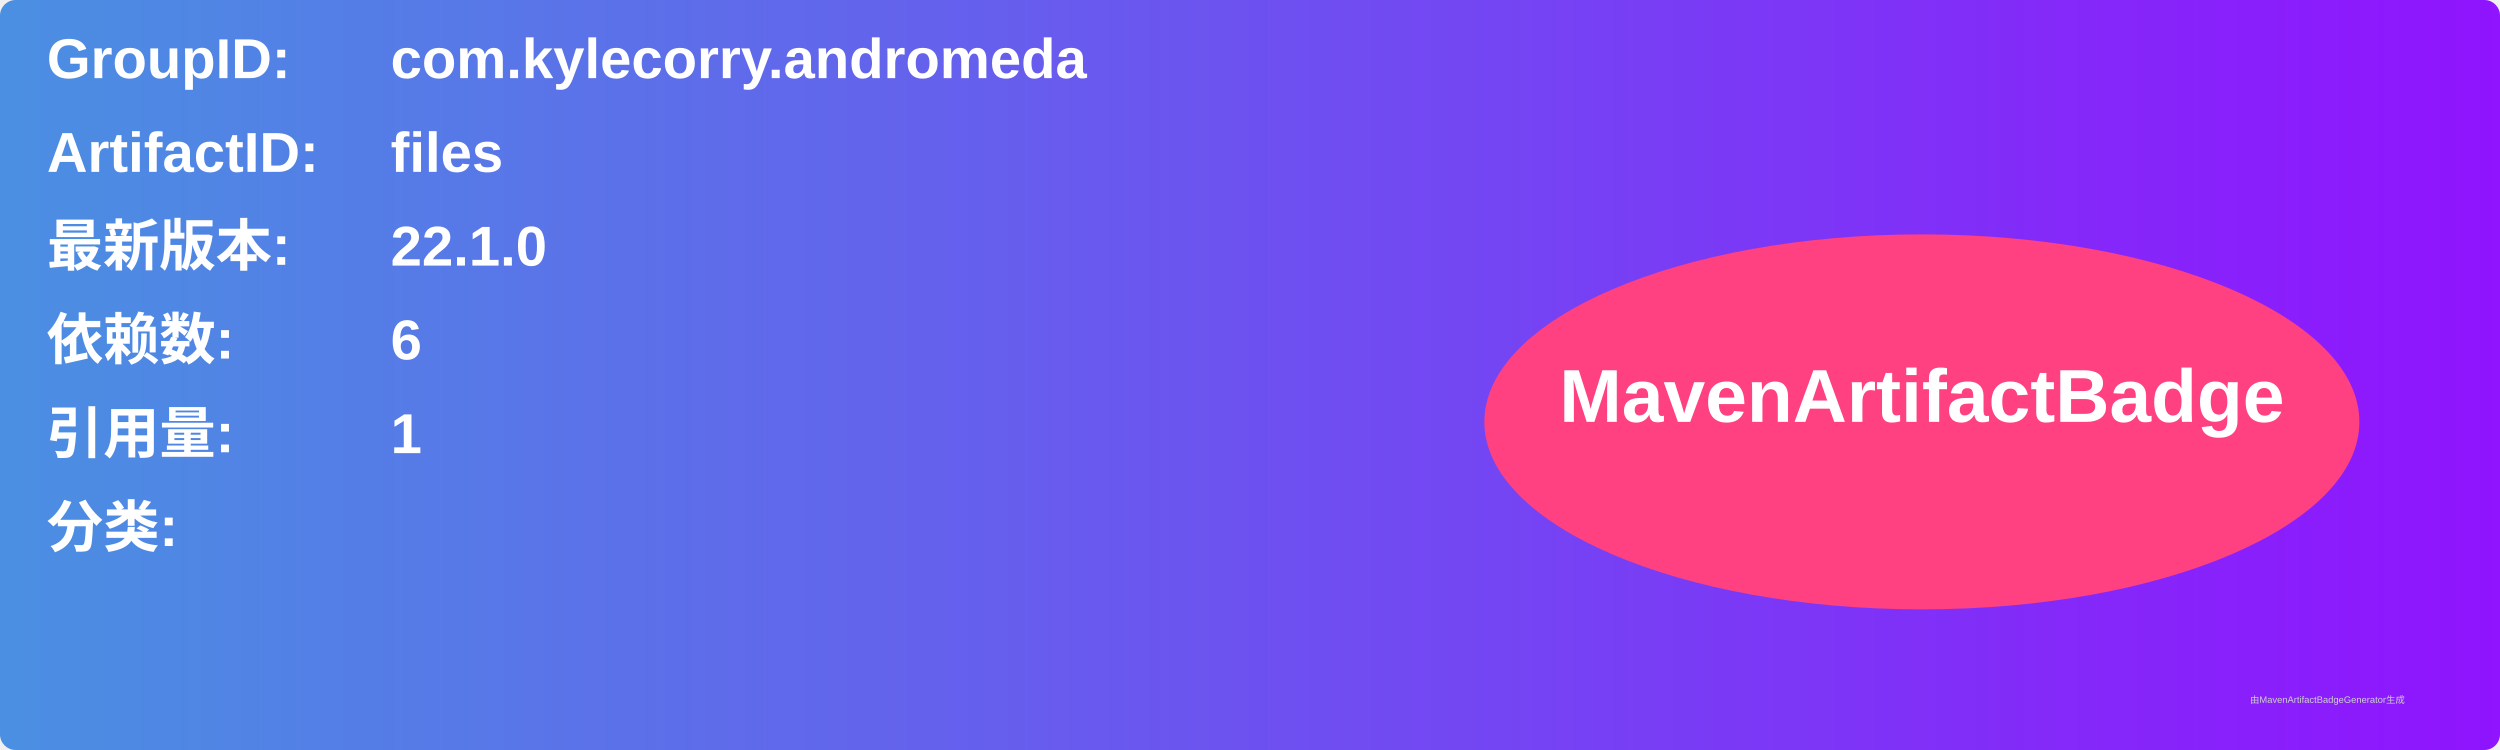
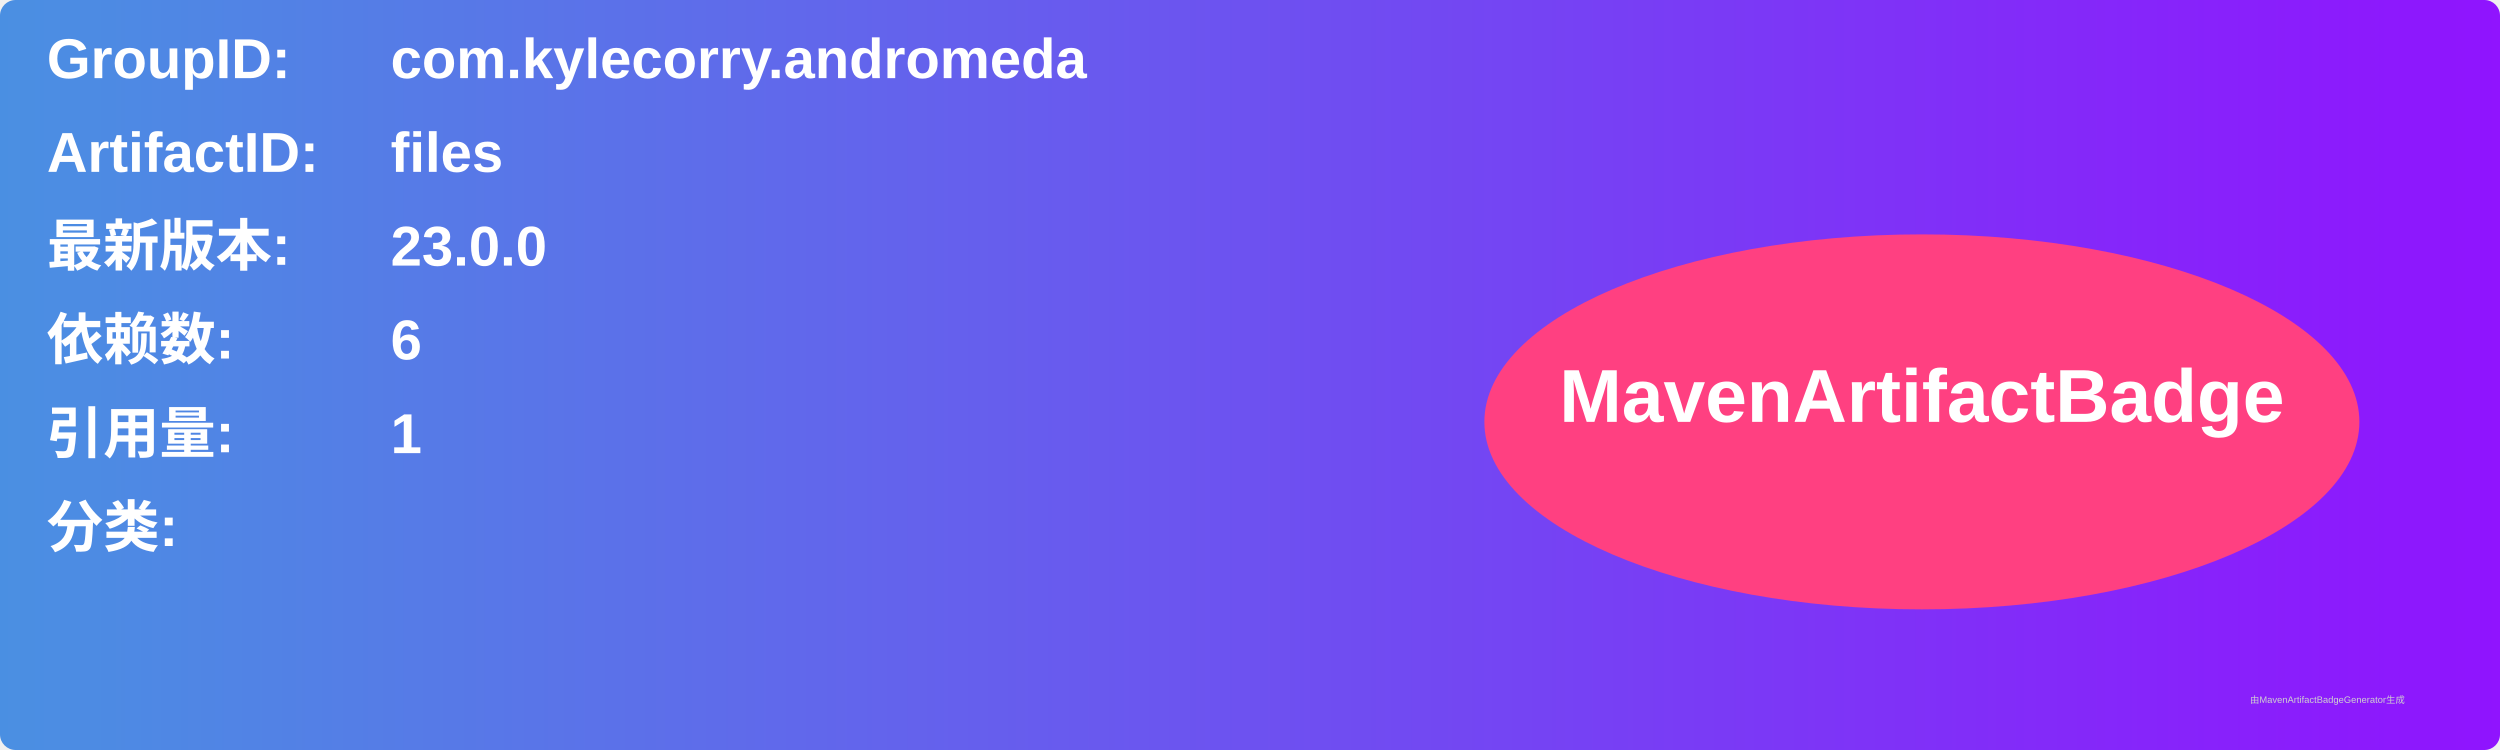
<svg xmlns="http://www.w3.org/2000/svg" width="800" height="240" viewBox="0 0 800 240">
  <linearGradient id="grad" x1="0%" y1="0%" x2="100%" y2="0%">
    <stop offset="0%" stop-color="#4a90e2" />
    <stop offset="100%" stop-color="#9013fe" />
  </linearGradient>
  <rect width="100%" height="100%" rx="5" ry="5" fill="url(#grad)" />
  <g transform="translate(15, 15)">
    <text x="0" y="10" font-family="Arial" font-size="18" fill="white" font-weight="bold" width="260">GroupID:</text>
    <text x="110" y="10" font-family="Arial" font-size="18" fill="white" font-weight="bold" width="460">com.kylecorry.andromeda</text>
    <text x="0" y="40" font-family="Arial" font-size="18" fill="white" font-weight="bold" width="260">ArtifactID:</text>
    <text x="110" y="40" font-family="Arial" font-size="18" fill="white" font-weight="bold" width="460">files</text>
    <text x="0" y="70" font-family="Arial" font-size="18" fill="white" font-weight="bold">最新版本:</text>
    <text x="110" y="70" font-family="Arial" font-size="18" fill="white" font-weight="bold">
-       <tspan font-weight="bold">22.1.0</tspan>
+       <tspan font-weight="bold">23.0.0</tspan>
    </text>
    <text x="0" y="100" font-family="Arial" font-size="18" fill="white" font-weight="bold">依赖数: </text>
    <text x="110" y="100" font-family="Arial" font-size="18" fill="white">
      <tspan font-weight="bold">6</tspan>
    </text>
    <text x="0" y="130" font-family="Arial" font-size="18" fill="white" font-weight="bold">引用量: </text>
    <text x="110" y="130" font-family="Arial" font-size="18" fill="white">
      <tspan font-weight="bold">1</tspan>
    </text>
    <text x="0" y="160" font-family="Arial" font-size="18" fill="white" font-weight="bold">分类:</text>
    <text x="10" y="190" font-family="Arial" font-size="10" fill="white">
      <tspan font-weight="bold" />
    </text>
    <ellipse cx="600" cy="120" rx="140" ry="60" fill="#ff4081" />
    <text x="600" y="120" text-anchor="middle" font-family="Arial" font-size="24" fill="white" font-weight="bold">MavenArtifactBadge</text>
  </g>
  <text x="720" y="225" font-family="Arial" font-size="3" fill="#d0d0d0">由MavenArtifactBadgeGenerator生成</text>
</svg>
